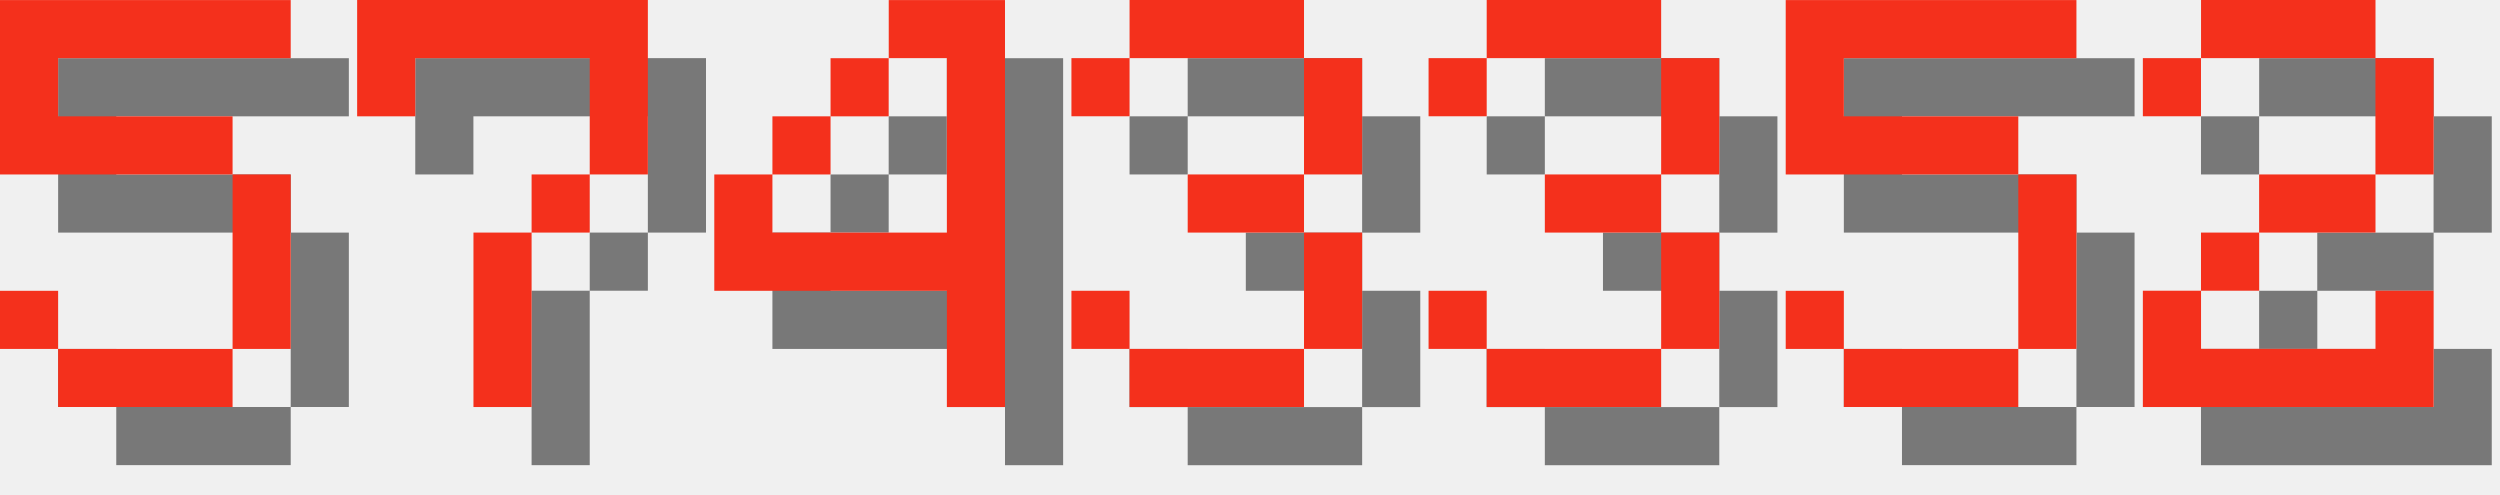
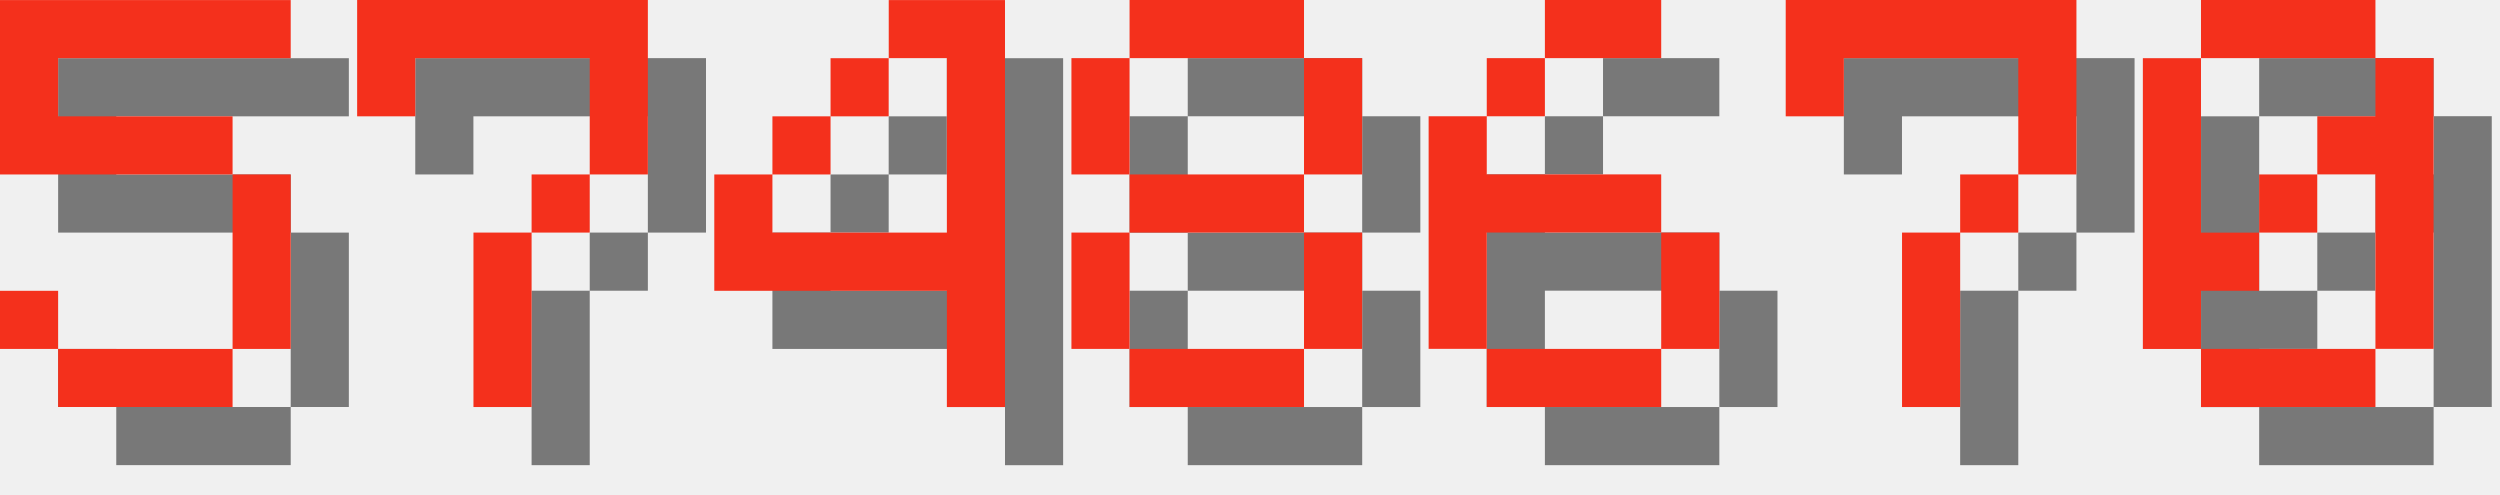
<svg xmlns="http://www.w3.org/2000/svg" version="1.1" width="182.0" height="36">
  <style>
        .text-foreground {
            fill: #F4301C;
        }
        .text-shadow {
            fill: #000000;
            fill-opacity: 0.5;
        }
    </style>
  <g class="digit" id="digit_5" transform="translate(0.0, 0), scale(4)">
    <path id="digit_5_shadow" class="text-shadow" d="m1.058 1.058v3.175h4.233v3.175h-3.175v-1.058h-1.058v1.058h1.058v1.058h3.175v-1.058h1.058v-3.175h-1.058v-1.058h-3.175v-1.058h4.233v-1.058h-5.292z" fill-opacity=".5" style="paint-order:stroke fill markers" />
    <path id="digit_5_fg" class="text-foreground" d="m0 0v3.175h4.233v3.175h-3.175v-1.058h-1.058v1.058h1.058v1.058h3.175v-1.058h1.058v-3.175h-1.058v-1.058h-3.175v-1.058h4.233v-1.058h-5.292z" fill="#fff" style="paint-order:stroke fill markers" />
  </g>
  <g class="digit" id="digit_7" transform="translate(26.0, 0), scale(4)">
    <path id="digit_7_shadow" class="text-shadow" d="m1.058 1.058 2e-6 2.117h1.058v-1.058h3.175v1.058l2e-7 1.058h-1.058v1.058h-1.058l4e-7 3.175 1.058 1e-7v-3.175h1.058v-1.058h1.058l5e-7 -1.058v-2.117z" fill-opacity=".5" style="paint-order:stroke fill markers" />
    <path id="digit_7_fg" class="text-foreground" d="m0 0 2e-6 2.117h1.058v-1.058h3.175v1.058l2e-7 1.058h-1.058v1.058h-1.058l4e-7 3.175 1.058 1e-7v-3.175h1.058v-1.058h1.058l5e-7 -1.058v-2.117z" fill="#fff" style="paint-order:stroke fill markers" />
  </g>
  <g class="digit" id="digit_4" transform="translate(52.0, 0), scale(4)">
    <path id="digit_4_shadow" class="text-shadow" d="m4.233 1.058v1.058h1.058v3.175h-3.175v-1.058h-1.058v2.117h4.233v2.117h1.058v-7.408h-2.117zm-2.117 3.175h1.058v-1.058h-1.058v1.058zm1.058-1.058h1.058v-1.058h-1.058v1.058z" fill-opacity=".5" style="paint-order:stroke fill markers" />
    <path id="digit_4_fg" class="text-foreground" d="m3.175 0v1.058h1.058v3.175h-3.175v-1.058h-1.058v2.117h4.233v2.117h1.058v-7.408h-2.117zm-2.117 3.175h1.058v-1.058h-1.058v1.058zm1.058-1.058h1.058v-1.058h-1.058v1.058z" fill="#fff" style="paint-order:stroke fill markers" />
  </g>
-   <g class="digit" id="digit_3" transform="translate(78.0, 0), scale(4)">
-     <path id="digit_3_shadow" class="text-shadow" d="m1.058 2.117v1.058h1.058v-1.058h3.175v2.117h-2.117v1.058h2.117v2.117h-3.175v-1.058h-1.058v1.058h1.058v1.058h3.175v-1.058h1.058v-2.117h-1.058v-1.058h1.058v-2.117h-1.058v-1.058h-3.175v1.058h-1.058z" fill-opacity=".5" style="paint-order:stroke fill markers" />
-     <path id="digit_3_fg" class="text-foreground" d="m0 1.058v1.058h1.058v-1.058h3.175v2.117h-2.117v1.058h2.117v2.117h-3.175v-1.058h-1.058v1.058h1.058v1.058h3.175v-1.058h1.058v-2.117h-1.058v-1.058h1.058v-2.117h-1.058v-1.058h-3.175v1.058h-1.058z" fill="#fff" style="paint-order:stroke fill markers" />
+   <g class="digit" id="digit_8" transform="translate(78.0, 0), scale(4)">
+     <path id="digit_8_shadow" class="text-shadow" d="m2.117 1.058v1.058h3.175v-1.058h-3.175zm3.175 1.058v2.117h1.058v-2.117h-1.058zm0 2.117h-3.175v1.058h3.175v-1.058zm0 1.058v2.117h1.058v-2.117h-1.058zm0 2.117h-3.175v1.058h3.175v-1.058zm-3.175 0v-2.117h-1.058v2.117h1.058zm0-3.175v-2.117h-1.058v2.117h1.058z" fill-opacity=".5" style="paint-order:stroke fill markers" />
+     <path id="digit_8_fg" class="text-foreground" d="m1.058 0v1.058h3.175v-1.058h-3.175zm3.175 1.058v2.117h1.058v-2.117h-1.058zm0 2.117h-3.175v1.058h3.175v-1.058zm0 1.058v2.117h1.058v-2.117h-1.058zm0 2.117h-3.175v1.058h3.175v-1.058zm-3.175 0v-2.117h-1.058v2.117h1.058zm0-3.175v-2.117h-1.058v2.117h1.058z" fill="#fff" style="paint-order:stroke fill markers" />
  </g>
-   <g class="digit" id="digit_3" transform="translate(104.0, 0), scale(4)">
-     <path id="digit_3_shadow" class="text-shadow" d="m1.058 2.117v1.058h1.058v-1.058h3.175v2.117h-2.117v1.058h2.117v2.117h-3.175v-1.058h-1.058v1.058h1.058v1.058h3.175v-1.058h1.058v-2.117h-1.058v-1.058h1.058v-2.117h-1.058v-1.058h-3.175v1.058h-1.058z" fill-opacity=".5" style="paint-order:stroke fill markers" />
-     <path id="digit_3_fg" class="text-foreground" d="m0 1.058v1.058h1.058v-1.058h3.175v2.117h-2.117v1.058h2.117v2.117h-3.175v-1.058h-1.058v1.058h1.058v1.058h3.175v-1.058h1.058v-2.117h-1.058v-1.058h1.058v-2.117h-1.058v-1.058h-3.175v1.058h-1.058z" fill="#fff" style="paint-order:stroke fill markers" />
+   <g class="digit" id="digit_6" transform="translate(104.0, 0), scale(4)">
+     <path id="digit_6_shadow" class="text-shadow" d="m3.175 1.058v1.058h2.117v-1.058h-2.117zm0 1.058h-1.058v1.058h1.058v-1.058zm-1.058 1.058h-1.058v4.233h1.058v-2.117h3.175v-1.058h-3.175v-1.058zm3.175 2.117v2.117h1.058v-2.117h-1.058zm0 2.117h-3.175v1.058h3.175v-1.058z" fill-opacity=".5" style="paint-order:stroke fill markers" />
+     <path id="digit_6_fg" class="text-foreground" d="m2.117 0v1.058h2.117v-1.058h-2.117zm0 1.058h-1.058v1.058h1.058v-1.058zm-1.058 1.058h-1.058v4.233h1.058v-2.117h3.175v-1.058h-3.175v-1.058zm3.175 2.117v2.117h1.058v-2.117h-1.058zm0 2.117h-3.175v1.058h3.175v-1.058z" fill="#fff" style="paint-order:stroke fill markers" />
  </g>
-   <g class="digit" id="digit_5" transform="translate(130.0, 0), scale(4)">
-     <path id="digit_5_shadow" class="text-shadow" d="m1.058 1.058v3.175h4.233v3.175h-3.175v-1.058h-1.058v1.058h1.058v1.058h3.175v-1.058h1.058v-3.175h-1.058v-1.058h-3.175v-1.058h4.233v-1.058h-5.292z" fill-opacity=".5" style="paint-order:stroke fill markers" />
-     <path id="digit_5_fg" class="text-foreground" d="m0 0v3.175h4.233v3.175h-3.175v-1.058h-1.058v1.058h1.058v1.058h3.175v-1.058h1.058v-3.175h-1.058v-1.058h-3.175v-1.058h4.233v-1.058h-5.292z" fill="#fff" style="paint-order:stroke fill markers" />
+   <g class="digit" id="digit_7" transform="translate(130.0, 0), scale(4)">
+     <path id="digit_7_shadow" class="text-shadow" d="m1.058 1.058 2e-6 2.117h1.058v-1.058h3.175v1.058l2e-7 1.058h-1.058v1.058h-1.058l4e-7 3.175 1.058 1e-7v-3.175h1.058v-1.058h1.058l5e-7 -1.058v-2.117z" fill-opacity=".5" style="paint-order:stroke fill markers" />
+     <path id="digit_7_fg" class="text-foreground" d="m0 0 2e-6 2.117h1.058v-1.058h3.175v1.058l2e-7 1.058h-1.058v1.058h-1.058l4e-7 3.175 1.058 1e-7v-3.175h1.058v-1.058h1.058l5e-7 -1.058v-2.117z" fill="#fff" style="paint-order:stroke fill markers" />
  </g>
-   <g class="digit" id="digit_2" transform="translate(156.0, 0), scale(4)">
-     <path id="digit_2_shadow" class="text-shadow" d="m1.058 2.117v1.058h1.058v-1.058h3.175v2.117h-2.117v1.058h-1.058v1.058h-1.058v2.117h5.292v-2.117h-1.058v1.058h-3.175v-1.058h1.058v-1.058h2.117v-1.058h1.058v-2.117h-1.058v-1.058h-3.175v1.058h-1.058z" fill-opacity=".5" style="paint-order:stroke fill markers" />
-     <path id="digit_2_fg" class="text-foreground" d="m0 1.058v1.058h1.058v-1.058h3.175v2.117h-2.117v1.058h-1.058v1.058h-1.058v2.117h5.292v-2.117h-1.058v1.058h-3.175v-1.058h1.058v-1.058h2.117v-1.058h1.058v-2.117h-1.058v-1.058h-3.175v1.058h-1.058z" fill="#fff" style="paint-order:stroke fill markers" />
+   <g class="digit" id="digit_0" transform="translate(156.0, 0), scale(4)">
+     <path id="digit_0_shadow" class="text-shadow" d="m2.117 1.058v1.058h3.175v-1.058h-3.175zm3.175 1.058v1.058h-1.058v1.058h1.058v3.175h1.058v-5.292h-1.058zm0 5.292h-3.175v1.058h3.175v-1.058zm-3.175 0v-1.058h1.058v-1.058h-1.058v-3.175h-1.058v5.292h1.058zm1.058-2.117h1.058v-1.058h-1.058v1.058z" fill-opacity=".5" style="paint-order:stroke fill markers" />
+     <path id="digit_0_fg" class="text-foreground" d="m1.058 0v1.058h3.175v-1.058h-3.175zm3.175 1.058v1.058h-1.058v1.058h1.058v3.175h1.058v-5.292h-1.058zm0 5.292h-3.175v1.058h3.175v-1.058zm-3.175 0v-1.058h1.058v-1.058h-1.058v-3.175h-1.058v5.292h1.058zm1.058-2.117h1.058v-1.058h-1.058v1.058z" fill="#fff" style="paint-order:stroke fill markers" />
  </g>
</svg>
